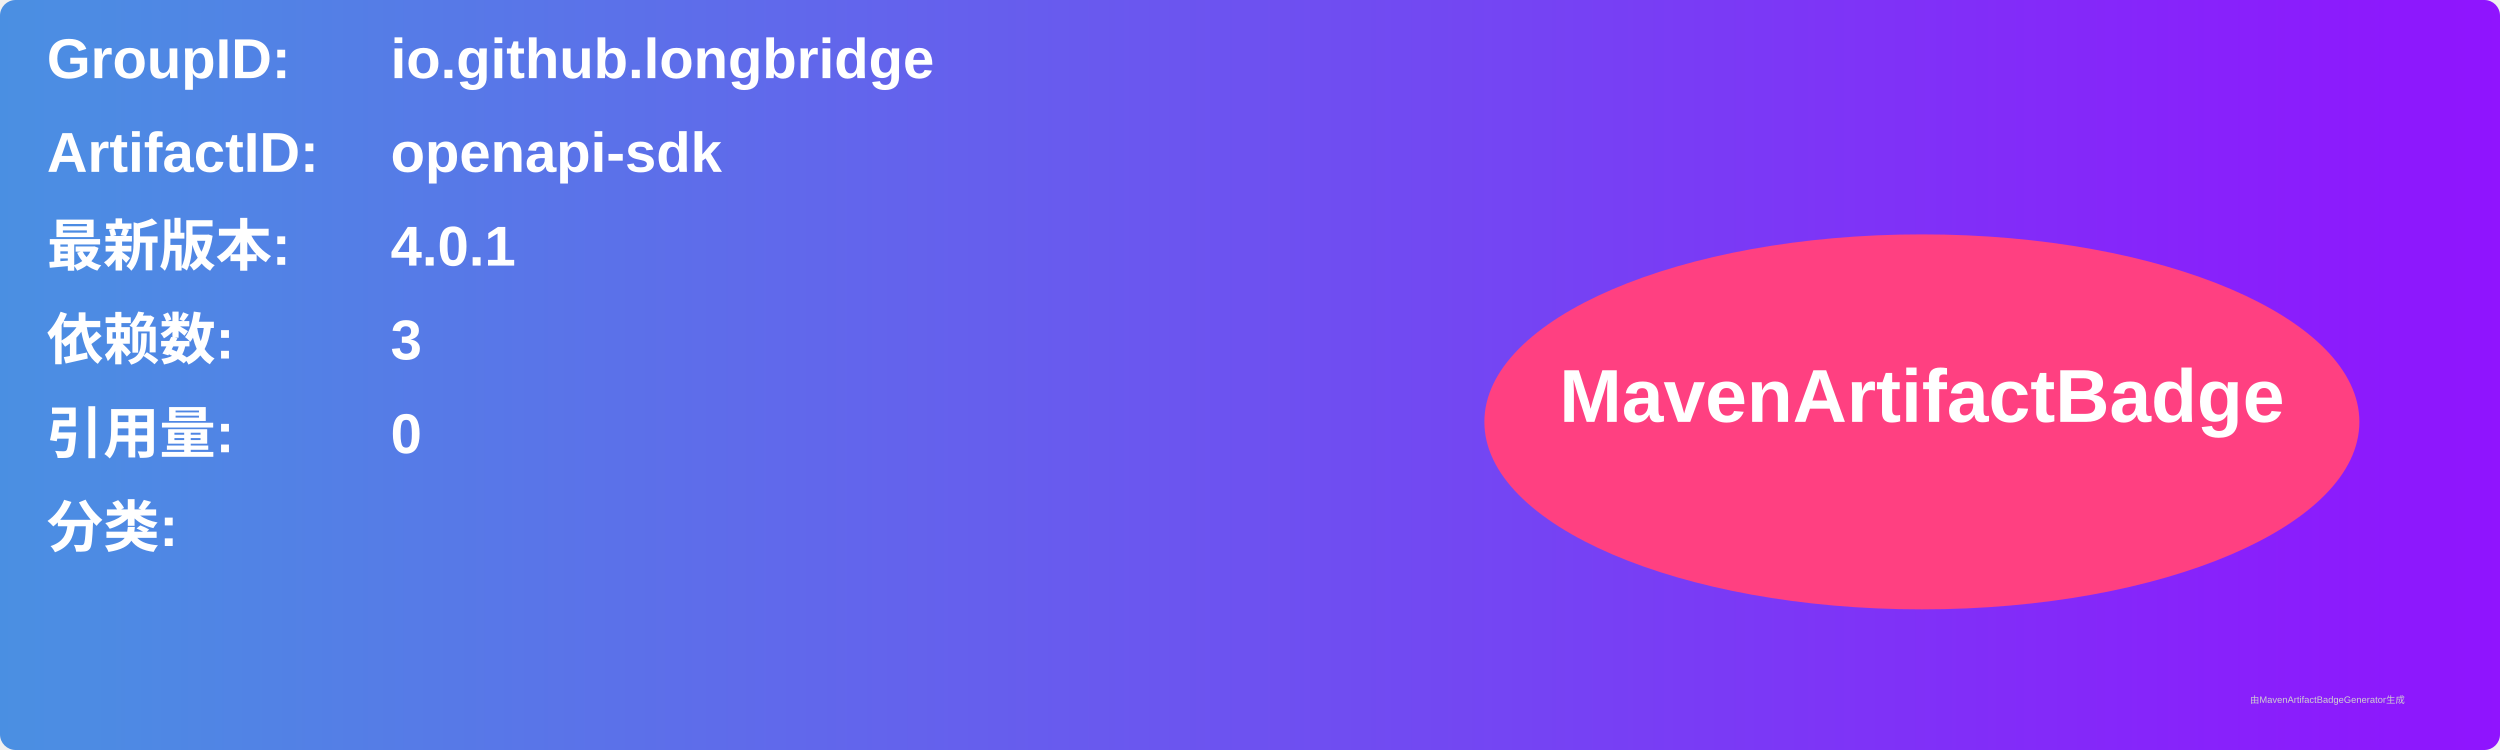
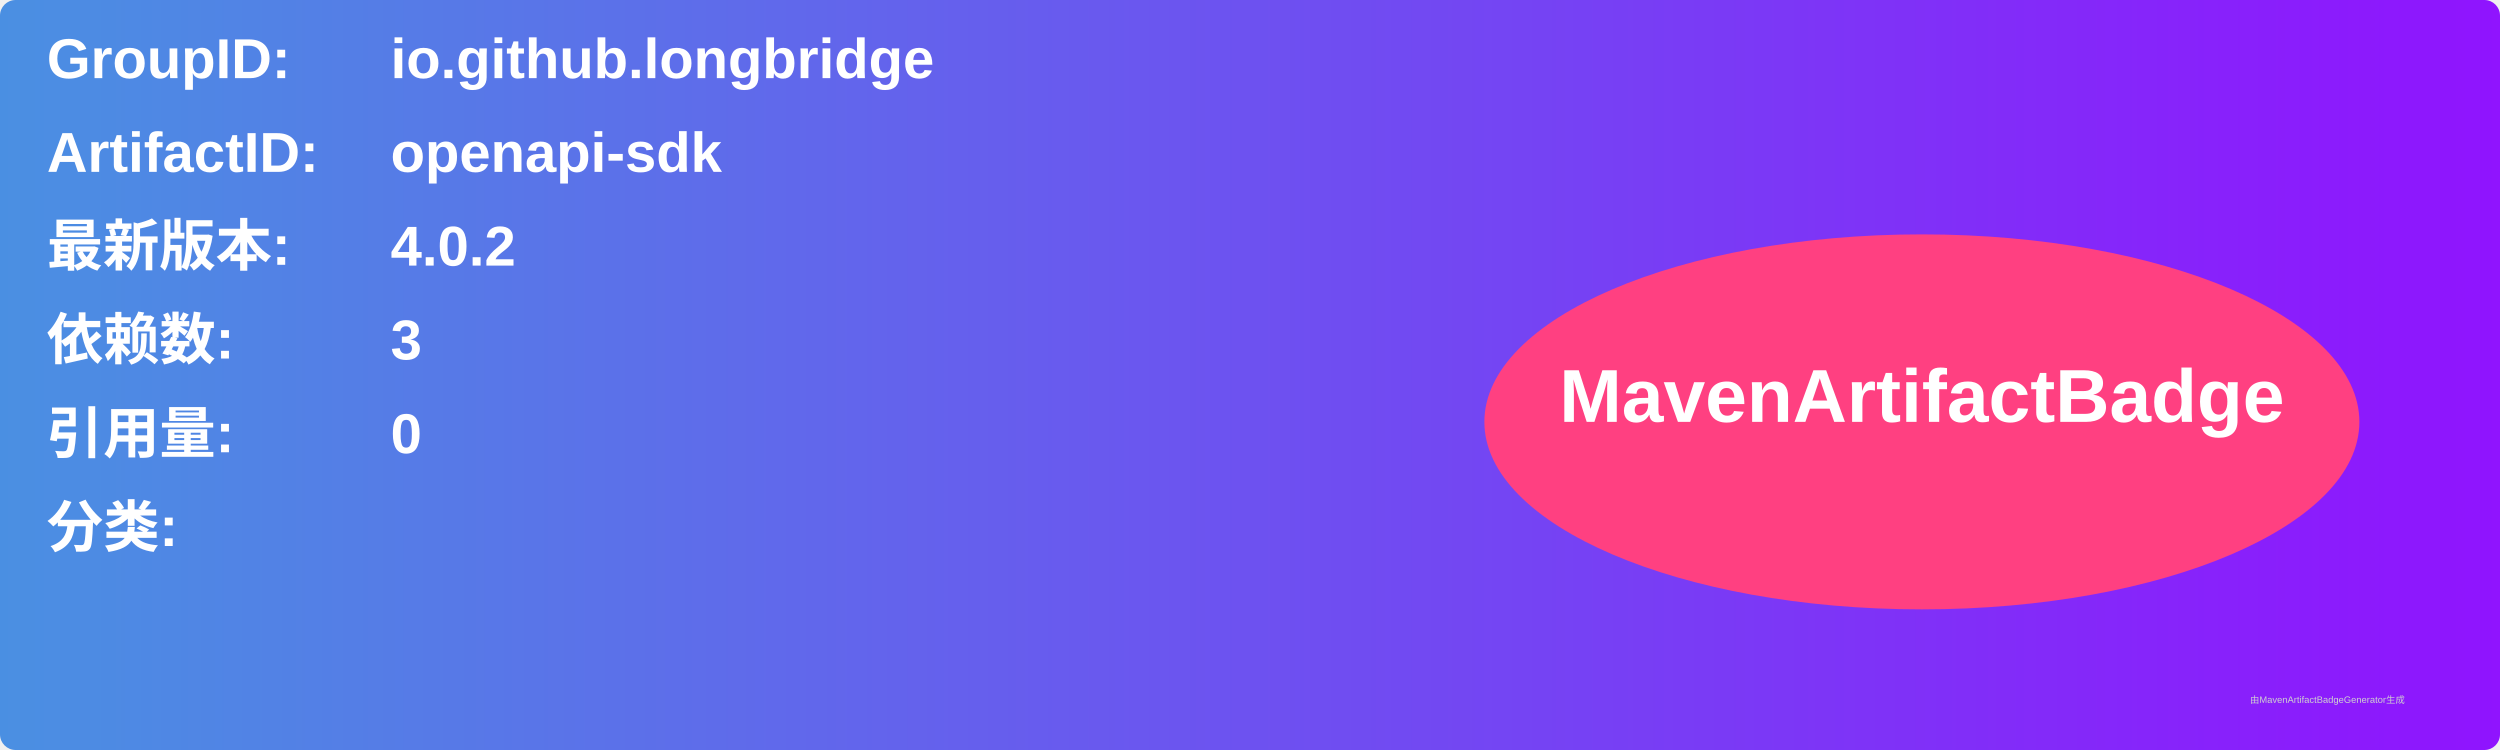
<svg xmlns="http://www.w3.org/2000/svg" width="800" height="240" viewBox="0 0 800 240">
  <linearGradient id="grad" x1="0%" y1="0%" x2="100%" y2="0%">
    <stop offset="0%" stop-color="#4a90e2" />
    <stop offset="100%" stop-color="#9013fe" />
  </linearGradient>
  <rect width="100%" height="100%" rx="5" ry="5" fill="url(#grad)" />
  <g transform="translate(15, 15)">
    <text x="0" y="10" font-family="Arial" font-size="18" fill="white" font-weight="bold" width="260">GroupID:</text>
    <text x="110" y="10" font-family="Arial" font-size="18" fill="white" font-weight="bold" width="460">io.github.longbridge</text>
    <text x="0" y="40" font-family="Arial" font-size="18" fill="white" font-weight="bold" width="260">ArtifactID:</text>
    <text x="110" y="40" font-family="Arial" font-size="18" fill="white" font-weight="bold" width="460">openapi-sdk</text>
    <text x="0" y="70" font-family="Arial" font-size="18" fill="white" font-weight="bold">最新版本:</text>
    <text x="110" y="70" font-family="Arial" font-size="18" fill="white" font-weight="bold">
-       <tspan font-weight="bold">4.0.1</tspan>
+       <tspan font-weight="bold">4.0.2</tspan>
    </text>
    <text x="0" y="100" font-family="Arial" font-size="18" fill="white" font-weight="bold">依赖数: </text>
    <text x="110" y="100" font-family="Arial" font-size="18" fill="white">
      <tspan font-weight="bold">3</tspan>
    </text>
    <text x="0" y="130" font-family="Arial" font-size="18" fill="white" font-weight="bold">引用量: </text>
    <text x="110" y="130" font-family="Arial" font-size="18" fill="white">
      <tspan font-weight="bold">0</tspan>
    </text>
    <text x="0" y="160" font-family="Arial" font-size="18" fill="white" font-weight="bold">分类:</text>
    <text x="10" y="190" font-family="Arial" font-size="10" fill="white">
      <tspan font-weight="bold" />
    </text>
    <ellipse cx="600" cy="120" rx="140" ry="60" fill="#ff4081" />
    <text x="600" y="120" text-anchor="middle" font-family="Arial" font-size="24" fill="white" font-weight="bold">MavenArtifactBadge</text>
  </g>
  <text x="720" y="225" font-family="Arial" font-size="3" fill="#d0d0d0">由MavenArtifactBadgeGenerator生成</text>
</svg>
